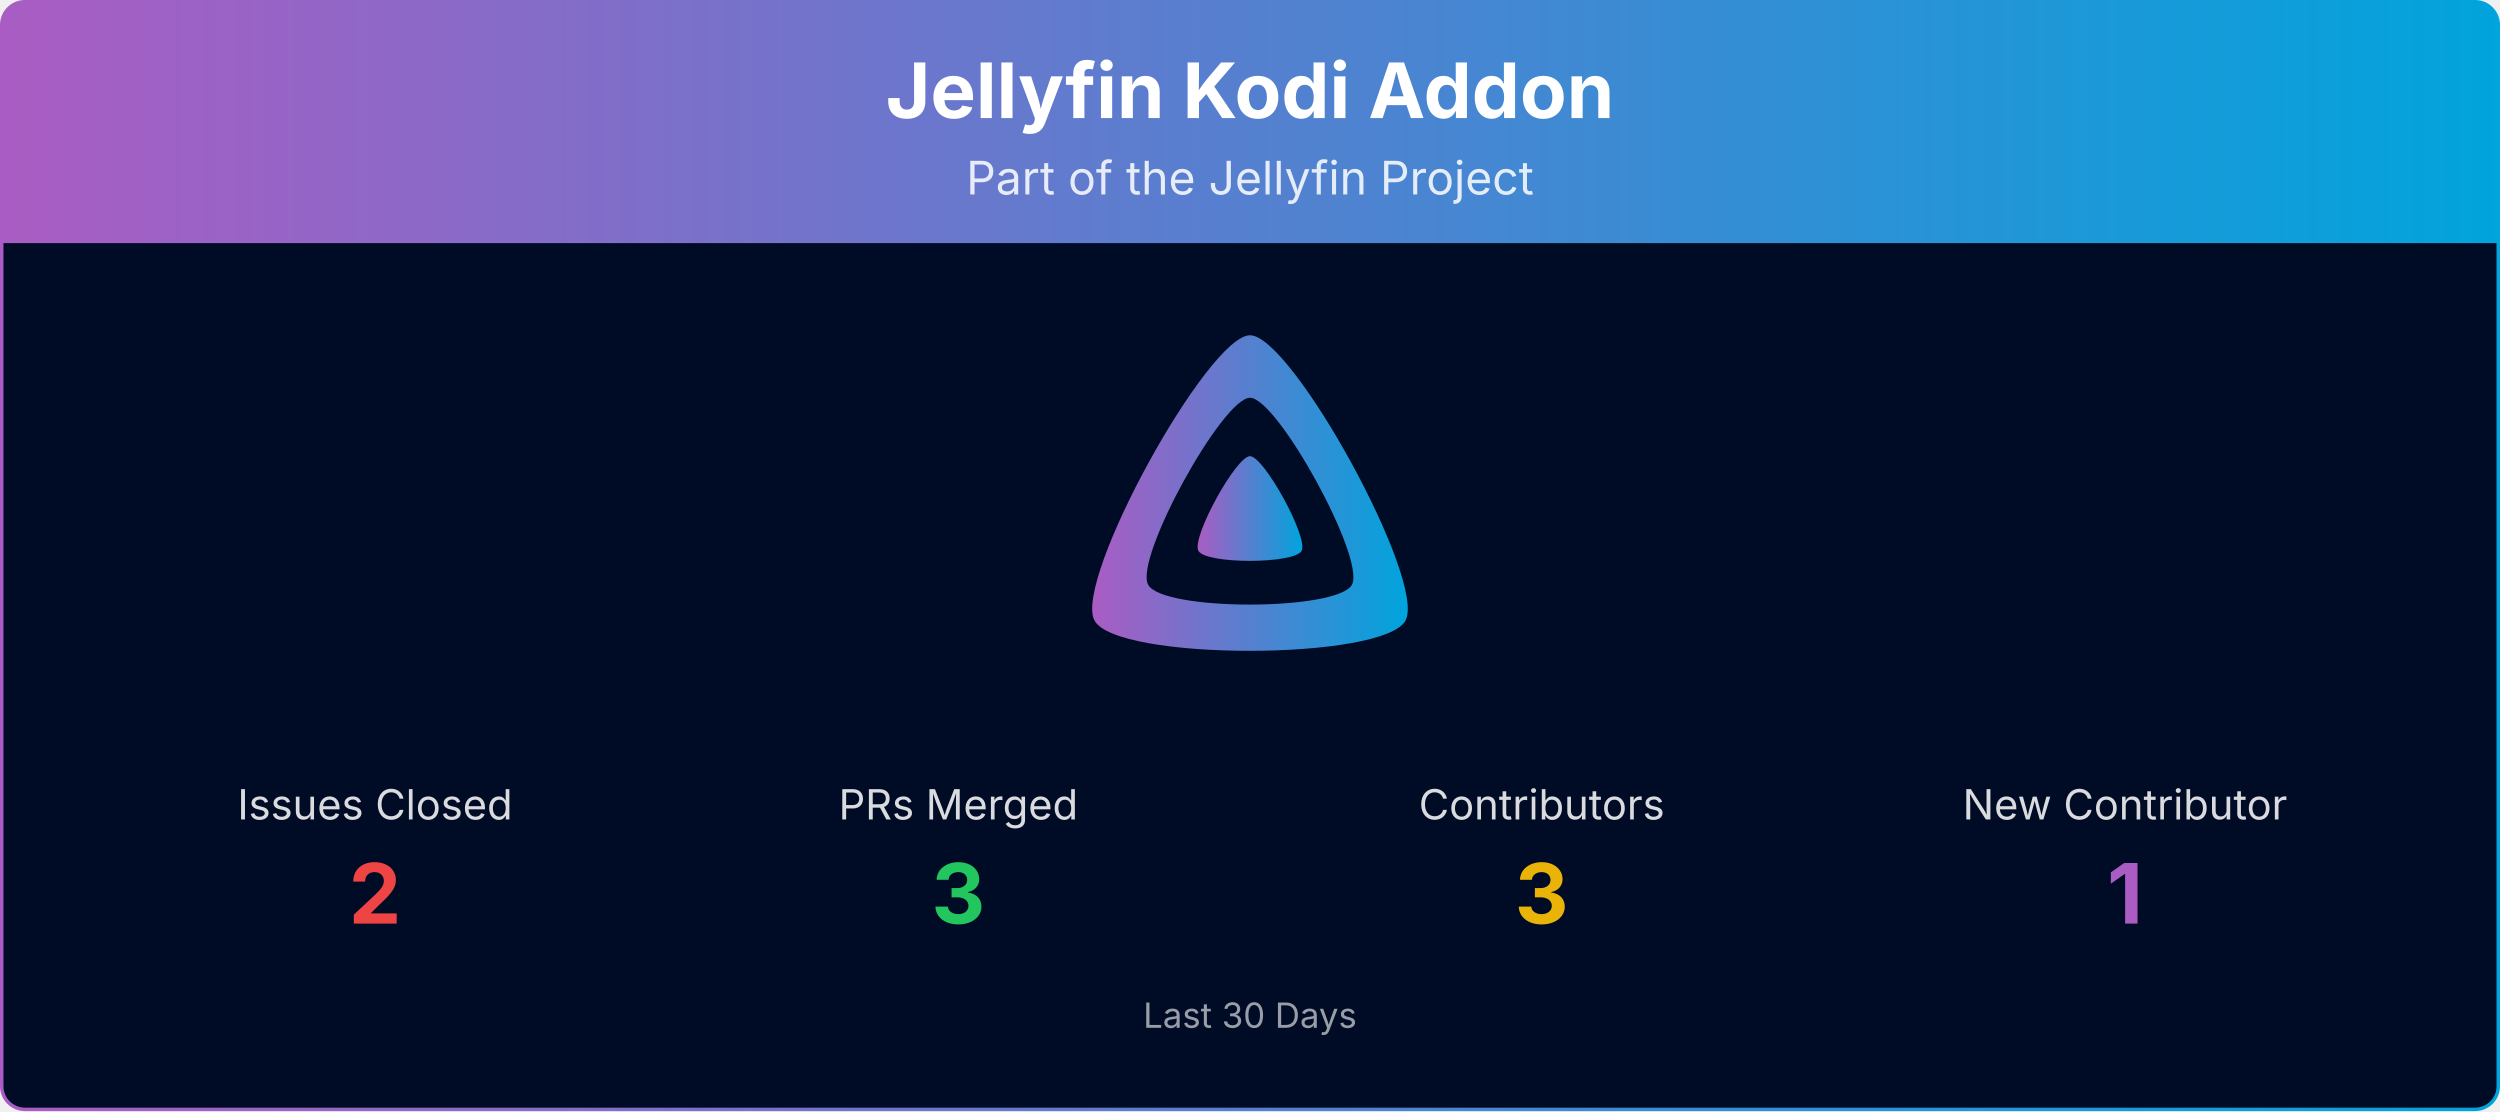
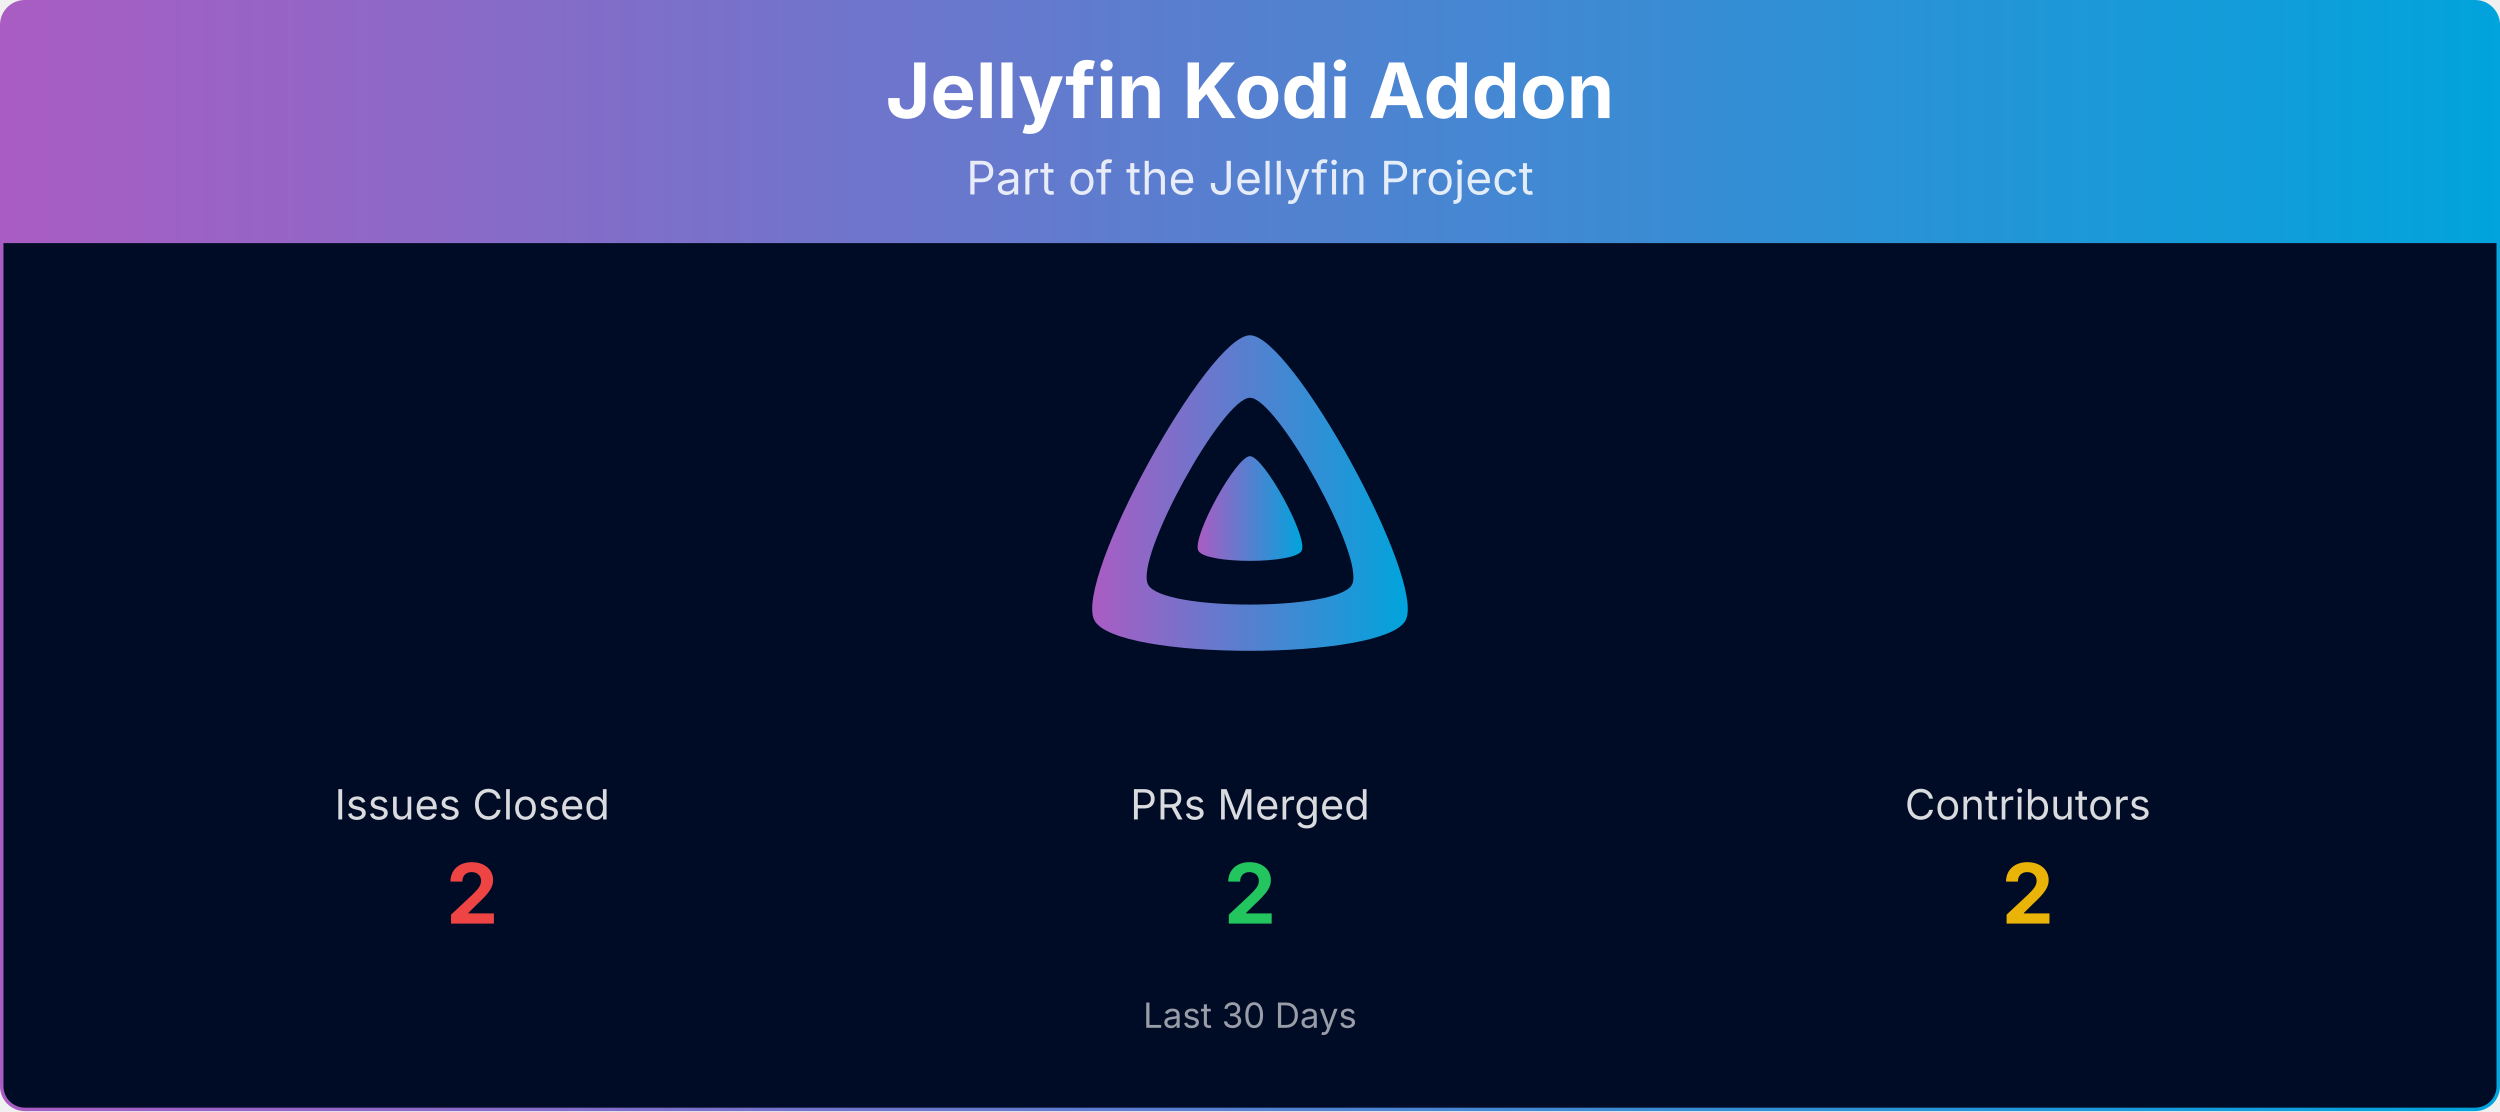
<svg xmlns="http://www.w3.org/2000/svg" viewBox="0 0 1080 480" width="100%" role="img" aria-label="Jellyfin Kodi Addon">
  <defs>
    <linearGradient id="banner-jellycon-grad" x1="0" y1="0" x2="1" y2="0">
      <stop offset="0%" stop-color="#AA5CC3" />
      <stop offset="100%" stop-color="#00A4DC" />
    </linearGradient>
    <clipPath id="banner-jellycon-grad-clip">
      <rect x="0.75" y="0.75" width="1078.5" height="478.5" rx="10" ry="10" />
    </clipPath>
  </defs>
  <g clip-path="url(#banner-jellycon-grad-clip)">
    <path d="M0.75,10.75 A10.0,10.0 0 0 1 10.75,0.75 L1069.25,0.75 A10.0,10.0 0 0 1 1079.25,10.75 L1079.25,105.00 L0.75,105.00 Z" fill="url(#banner-jellycon-grad)" />
    <text x="540.0" y="51" text-anchor="middle" font-size="33" font-weight="700" font-family="Plus Jakarta Sans, system-ui, -apple-system, Segoe UI, sans-serif" fill="#ffffff">Jellyfin Kodi Addon</text>
    <text x="540.0" y="84" text-anchor="middle" font-size="20" font-family="Plus Jakarta Sans, system-ui, -apple-system, Segoe UI, sans-serif" fill="#ffffff" opacity="0.85">Part of the Jellyfin Project</text>
    <rect x="0.75" y="105" width="1078.5" height="374.25" fill="#000b25" />
    <g transform="translate(465.00,138.00) scale(0.29297)">
      <path fill="url(#banner-jellycon-grad)" fill-rule="evenodd" d="M256,23.3c-61.6,0-259.8,359.4-229.6,420.1s429.3,60,459.2,0S317.6,23.3,256,23.3zM406.5,390.8c-19.6,39.3-281.1,39.8-300.9,0s110.1-275.3,150.4-275.3S426.1,351.4,406.5,390.8z" />
      <path fill="url(#banner-jellycon-grad)" d="M256,201.6c-20.4,0-86.2,119.3-76.2,139.4s142.5,19.9,152.4,0S276.5,201.6,256,201.6z" />
    </g>
-     <text x="162.0" y="354.0" text-anchor="middle" font-size="18" font-family="Plus Jakarta Sans, system-ui, -apple-system, Segoe UI, sans-serif" fill="#ffffff" opacity="0.85">Issues Closed</text>
-     <text x="162.0" y="399.0" text-anchor="middle" font-size="36" font-weight="700" font-family="Plus Jakarta Sans, system-ui, -apple-system, Segoe UI, sans-serif" fill="#ef4444">2</text>
-     <text x="414.0" y="354.0" text-anchor="middle" font-size="18" font-family="Plus Jakarta Sans, system-ui, -apple-system, Segoe UI, sans-serif" fill="#ffffff" opacity="0.85">PRs Merged</text>
-     <text x="414.0" y="399.0" text-anchor="middle" font-size="36" font-weight="700" font-family="Plus Jakarta Sans, system-ui, -apple-system, Segoe UI, sans-serif" fill="#22c55e">3</text>
-     <text x="666.0" y="354.0" text-anchor="middle" font-size="18" font-family="Plus Jakarta Sans, system-ui, -apple-system, Segoe UI, sans-serif" fill="#ffffff" opacity="0.85">Contributors</text>
-     <text x="666.0" y="399.0" text-anchor="middle" font-size="36" font-weight="700" font-family="Plus Jakarta Sans, system-ui, -apple-system, Segoe UI, sans-serif" fill="#eab308">3</text>
-     <text x="918.0" y="354.0" text-anchor="middle" font-size="18" font-family="Plus Jakarta Sans, system-ui, -apple-system, Segoe UI, sans-serif" fill="#ffffff" opacity="0.85">New Contributor</text>
-     <text x="918.0" y="399.0" text-anchor="middle" font-size="36" font-weight="700" font-family="Plus Jakarta Sans, system-ui, -apple-system, Segoe UI, sans-serif" fill="#AA5CC3">1</text>
+     <text x="204.0" y="354.0" text-anchor="middle" font-size="18" font-family="Plus Jakarta Sans, system-ui, -apple-system, Segoe UI, sans-serif" fill="#ffffff" opacity="0.85">Issues Closed</text>
+     <text x="204.0" y="399.0" text-anchor="middle" font-size="36" font-weight="700" font-family="Plus Jakarta Sans, system-ui, -apple-system, Segoe UI, sans-serif" fill="#ef4444">2</text>
+     <text x="540.0" y="354.0" text-anchor="middle" font-size="18" font-family="Plus Jakarta Sans, system-ui, -apple-system, Segoe UI, sans-serif" fill="#ffffff" opacity="0.85">PRs Merged</text>
+     <text x="540.0" y="399.0" text-anchor="middle" font-size="36" font-weight="700" font-family="Plus Jakarta Sans, system-ui, -apple-system, Segoe UI, sans-serif" fill="#22c55e">2</text>
+     <text x="876.0" y="354.0" text-anchor="middle" font-size="18" font-family="Plus Jakarta Sans, system-ui, -apple-system, Segoe UI, sans-serif" fill="#ffffff" opacity="0.85">Contributors</text>
+     <text x="876.0" y="399.0" text-anchor="middle" font-size="36" font-weight="700" font-family="Plus Jakarta Sans, system-ui, -apple-system, Segoe UI, sans-serif" fill="#eab308">2</text>
    <text x="540.0" y="444.0" text-anchor="middle" font-size="15" font-family="Plus Jakarta Sans, system-ui, -apple-system, Segoe UI, sans-serif" fill="#ffffff" opacity="0.6">Last 30 Days</text>
  </g>
  <rect x="0.75" y="0.75" width="1078.5" height="478.5" rx="10" ry="10" fill="none" stroke="url(#banner-jellycon-grad)" stroke-width="1.5" />
</svg>
